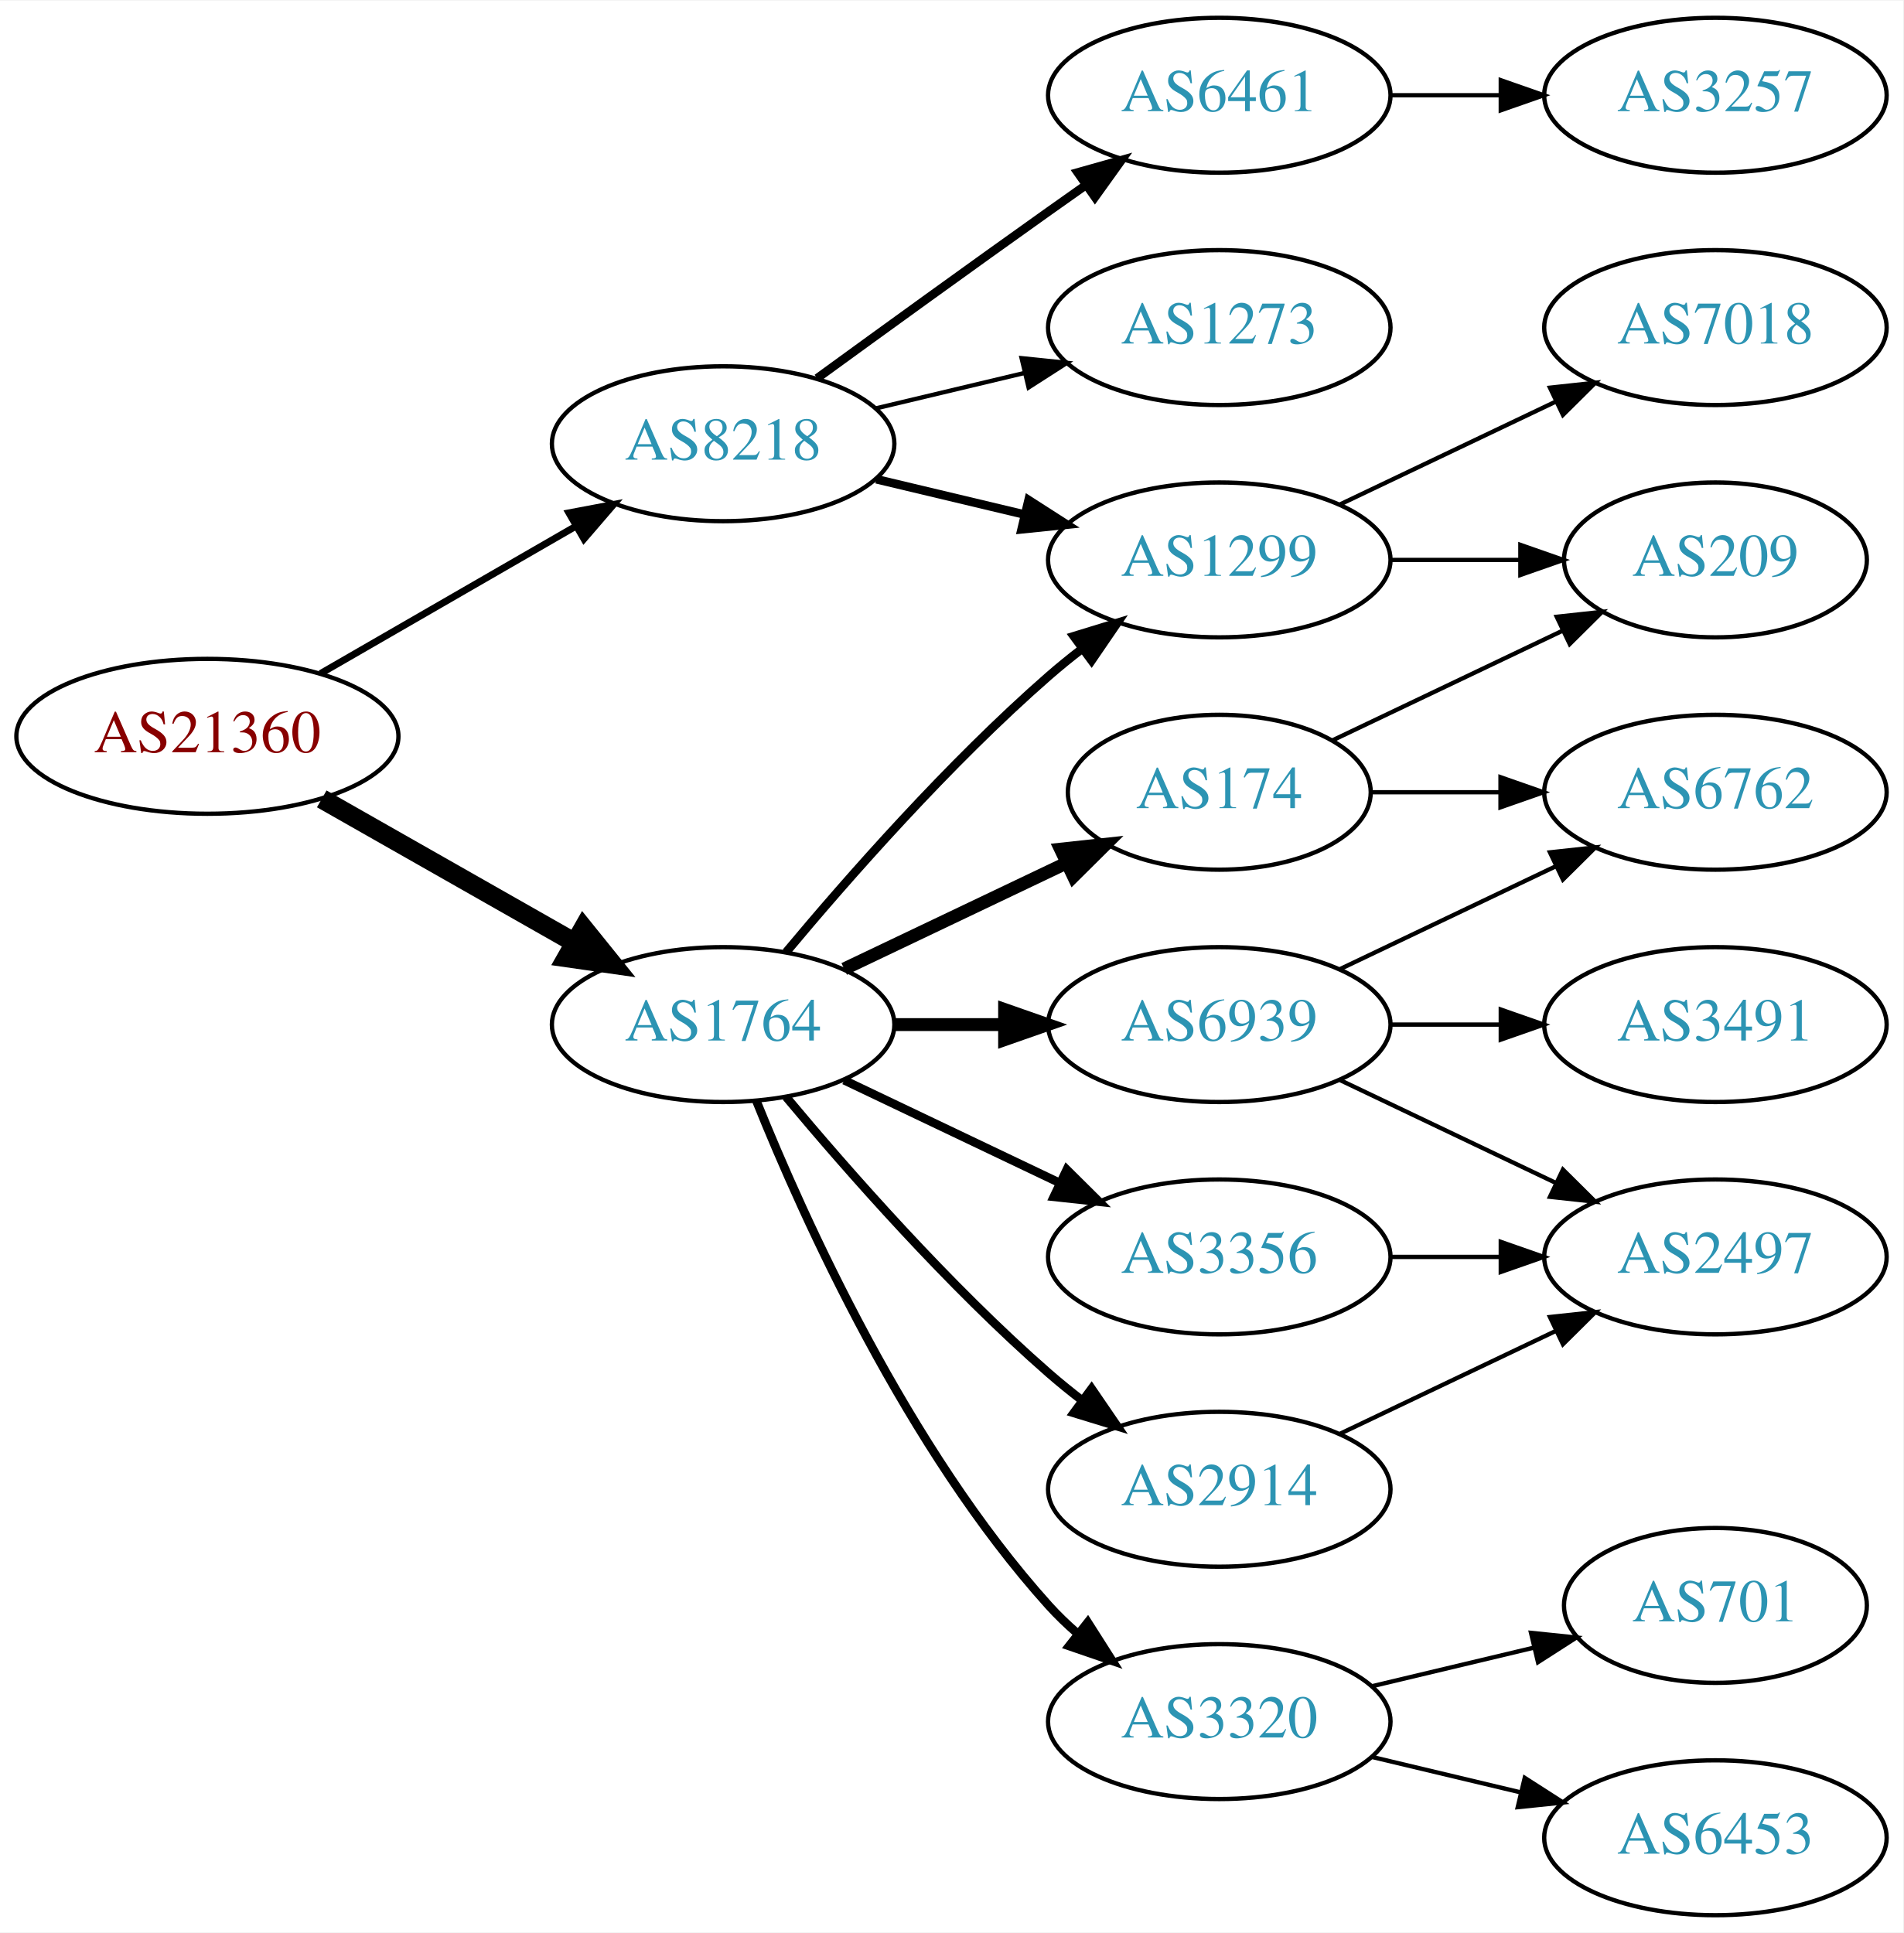
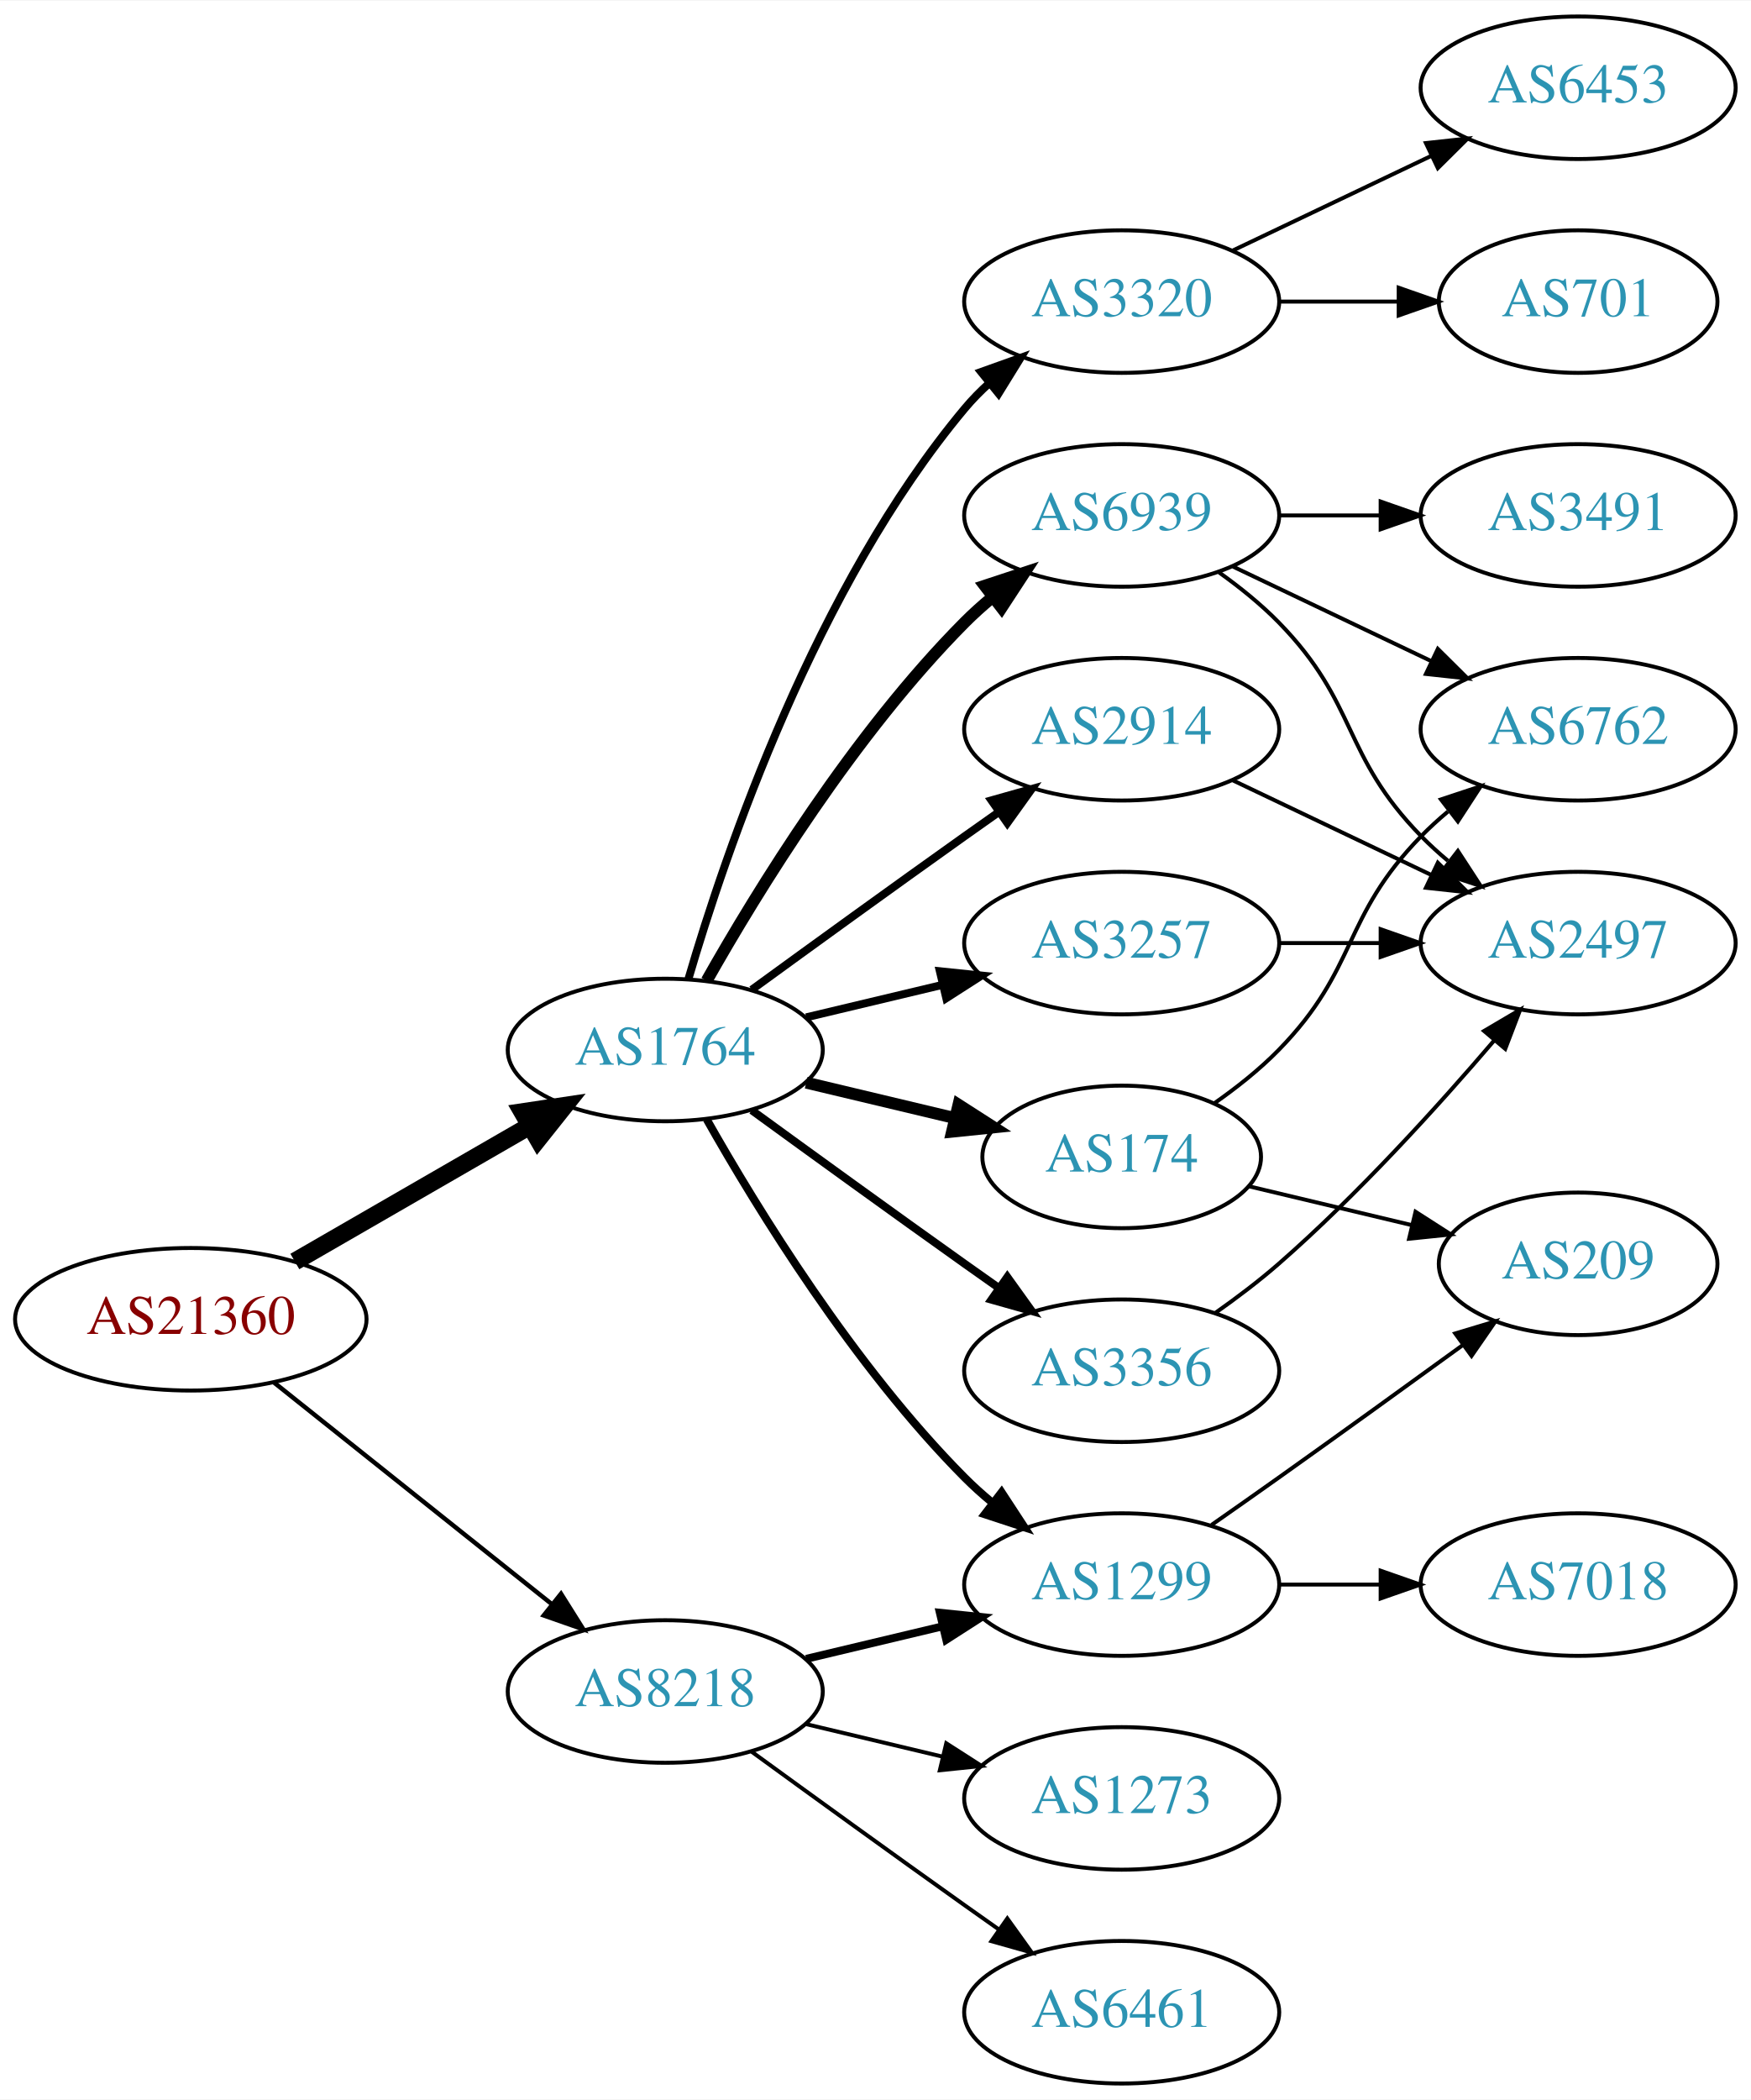
- <svg xmlns="http://www.w3.org/2000/svg" xmlns:xlink="http://www.w3.org/1999/xlink" width="442pt" height="449pt" viewBox="0.00 0.00 442.27 449.00">
-   <g id="graph0" class="graph" transform="scale(1 1) rotate(0) translate(4 445)">
-     <polygon fill="white" stroke="none" points="-4,4 -4,-445 438.271,-445 438.271,4 -4,4" />
+ <svg xmlns="http://www.w3.org/2000/svg" xmlns:xlink="http://www.w3.org/1999/xlink" width="442pt" height="530pt" viewBox="0.00 0.00 442.27 530.00">
+   <g id="graph0" class="graph" transform="scale(1 1) rotate(0) translate(4 526)">
+     <polygon fill="white" stroke="none" points="-4,4 -4,-526 438.271,-526 438.271,4 -4,4" />
    <g id="node1" class="node">
      <g id="a_node1">
        <a xlink:href="/asn/21360" xlink:title="AS21360 ~ Horneckgasse 8 [AT]">
-           <ellipse fill="#ffffff" stroke="black" cx="44.196" cy="-274" rx="44.393" ry="18" />
-           <text text-anchor="middle" x="44.196" y="-270.3" font-family="Times,serif" font-size="14.00" fill="#880000">AS21360</text>
+           <ellipse fill="#ffffff" stroke="black" cx="44.196" cy="-193" rx="44.393" ry="18" />
+           <text text-anchor="middle" x="44.196" y="-189.3" font-family="Times,serif" font-size="14.00" fill="#880000">AS21360</text>
        </a>
      </g>
    </g>
    <g id="node2" class="node">
      <g id="a_node2">
        <a xlink:href="/asn/1764" xlink:title="AS1764 ~ NEXTLAYER-AS [AT]">
-           <ellipse fill="#ffffff" stroke="black" cx="164.039" cy="-207" rx="39.794" ry="18" />
-           <text text-anchor="middle" x="164.039" y="-203.3" font-family="Times,serif" font-size="14.00" fill="#2c94b3">AS1764</text>
+           <ellipse fill="#ffffff" stroke="black" cx="164.039" cy="-261" rx="39.794" ry="18" />
+           <text text-anchor="middle" x="164.039" y="-257.3" font-family="Times,serif" font-size="14.00" fill="#2c94b3">AS1764</text>
        </a>
      </g>
    </g>
    <g id="edge1" class="edge">
-       <path fill="none" stroke="black" stroke-width="4.5" d="M70.766,-259.462C87.985,-249.672 110.871,-236.66 129.542,-226.045" />
-       <polygon fill="black" stroke="black" stroke-width="4.5" points="131.579,-229.416 138.326,-221.05 127.687,-222.57 131.579,-229.416" />
+       <path fill="none" stroke="black" stroke-width="4.5" d="M70.476,-207.588C87.796,-217.582 110.947,-230.941 129.763,-241.799" />
+       <polygon fill="black" stroke="black" stroke-width="4.5" points="127.978,-245.314 138.607,-246.902 131.914,-238.493 127.978,-245.314" />
    </g>
    <g id="node3" class="node">
      <g id="a_node3">
        <a xlink:href="/asn/8218" xlink:title="AS8218 ~ legacy Neotelecoms [FR]">
-           <ellipse fill="#ffffff" stroke="black" cx="164.039" cy="-342" rx="39.794" ry="18" />
-           <text text-anchor="middle" x="164.039" y="-338.3" font-family="Times,serif" font-size="14.00" fill="#2c94b3">AS8218</text>
+           <ellipse fill="#ffffff" stroke="black" cx="164.039" cy="-99" rx="39.794" ry="18" />
+           <text text-anchor="middle" x="164.039" y="-95.3" font-family="Times,serif" font-size="14.00" fill="#2c94b3">AS8218</text>
        </a>
      </g>
    </g>
    <g id="edge2" class="edge">
-       <path fill="none" stroke="black" stroke-width="1.607" d="M70.476,-288.588C87.796,-298.582 110.947,-311.941 129.763,-322.799" />
-       <polygon fill="black" stroke="black" stroke-width="1.607" points="128.196,-325.935 138.607,-327.902 131.695,-319.872 128.196,-325.935" />
+       <path fill="none" stroke="black" stroke-width="1.125" d="M65.186,-177.054C84.518,-161.634 113.969,-138.141 135.512,-120.957" />
+       <polygon fill="black" stroke="black" stroke-width="1.125" points="137.708,-123.682 143.343,-114.71 133.343,-118.21 137.708,-123.682" />
    </g>
    <g id="node4" class="node">
      <g id="a_node4">
        <a xlink:href="/asn/6939" xlink:title="AS6939 ~ Hurricane Electric LLC [US]">
-           <ellipse fill="#ffffff" stroke="black" cx="279.332" cy="-207" rx="39.794" ry="18" />
-           <text text-anchor="middle" x="279.332" y="-203.3" font-family="Times,serif" font-size="14.00" fill="#2c94b3">AS6939</text>
+           <ellipse fill="#ffffff" stroke="black" cx="279.332" cy="-396" rx="39.794" ry="18" />
+           <text text-anchor="middle" x="279.332" y="-392.3" font-family="Times,serif" font-size="14.00" fill="#2c94b3">AS6939</text>
        </a>
      </g>
    </g>
    <g id="edge3" class="edge">
-       <path fill="none" stroke="black" stroke-width="3" d="M203.711,-207C211.914,-207 220.678,-207 229.21,-207" />
-       <polygon fill="black" stroke="black" stroke-width="3" points="229.449,-210.5 239.449,-207 229.449,-203.5 229.449,-210.5" />
+       <path fill="none" stroke="black" stroke-width="3" d="M174.498,-278.49C187.28,-301.096 211.712,-340.886 239.685,-369 241.796,-371.121 244.092,-373.188 246.477,-375.171" />
+       <polygon fill="black" stroke="black" stroke-width="3" points="244.73,-378.242 254.793,-381.556 248.993,-372.69 244.73,-378.242" />
    </g>
    <g id="node5" class="node">
      <g id="a_node5">
        <a xlink:href="/asn/2914" xlink:title="AS2914 ~ NTT America, Inc. [US]">
-           <ellipse fill="#ffffff" stroke="black" cx="279.332" cy="-99" rx="39.794" ry="18" />
-           <text text-anchor="middle" x="279.332" y="-95.3" font-family="Times,serif" font-size="14.00" fill="#2c94b3">AS2914</text>
+           <ellipse fill="#ffffff" stroke="black" cx="279.332" cy="-342" rx="39.794" ry="18" />
+           <text text-anchor="middle" x="279.332" y="-338.3" font-family="Times,serif" font-size="14.00" fill="#2c94b3">AS2914</text>
        </a>
      </g>
    </g>
    <g id="edge4" class="edge">
-       <path fill="none" stroke="black" stroke-width="2" d="M178.669,-190.183C192.951,-173.071 216.498,-146.255 239.685,-126 242.151,-123.846 244.789,-121.706 247.487,-119.628" />
-       <polygon fill="black" stroke="black" stroke-width="2" points="249.66,-122.375 255.641,-113.63 245.512,-116.736 249.66,-122.375" />
+       <path fill="none" stroke="black" stroke-width="2" d="M185.887,-276.222C200.821,-287.091 221.435,-302.025 239.685,-315 242.506,-317.005 245.449,-319.085 248.397,-321.159" />
+       <polygon fill="black" stroke="black" stroke-width="2" points="246.424,-324.05 256.621,-326.926 250.443,-318.319 246.424,-324.05" />
    </g>
    <g id="node6" class="node">
      <g id="a_node6">
        <a xlink:href="/asn/3320" xlink:title="AS3320 ~ DTAG [DE]">
-           <ellipse fill="#ffffff" stroke="black" cx="279.332" cy="-45" rx="39.794" ry="18" />
-           <text text-anchor="middle" x="279.332" y="-41.3" font-family="Times,serif" font-size="14.00" fill="#2c94b3">AS3320</text>
+           <ellipse fill="#ffffff" stroke="black" cx="279.332" cy="-450" rx="39.794" ry="18" />
+           <text text-anchor="middle" x="279.332" y="-446.3" font-family="Times,serif" font-size="14.00" fill="#2c94b3">AS3320</text>
        </a>
      </g>
    </g>
    <g id="edge5" class="edge">
-       <path fill="none" stroke="black" stroke-width="2" d="M171.786,-189.213C182.837,-161.757 206.891,-108.422 239.685,-72 241.688,-69.776 243.906,-67.637 246.239,-65.603" />
-       <polygon fill="black" stroke="black" stroke-width="2" points="248.769,-68.065 254.458,-59.127 244.437,-62.567 248.769,-68.065" />
+       <path fill="none" stroke="black" stroke-width="2" d="M169.913,-279.002C179.227,-310.844 202.043,-377.981 239.685,-423 241.555,-425.237 243.654,-427.374 245.88,-429.396" />
+       <polygon fill="black" stroke="black" stroke-width="2" points="243.823,-432.234 253.799,-435.804 248.227,-426.793 243.823,-432.234" />
    </g>
    <g id="node7" class="node">
      <g id="a_node7">
        <a xlink:href="/asn/174" xlink:title="AS174 ~ Cogent Communications [US]">
-           <ellipse fill="#ffffff" stroke="black" cx="279.332" cy="-261" rx="35.194" ry="18" />
-           <text text-anchor="middle" x="279.332" y="-257.3" font-family="Times,serif" font-size="14.00" fill="#2c94b3">AS174</text>
+           <ellipse fill="#ffffff" stroke="black" cx="279.332" cy="-234" rx="35.194" ry="18" />
+           <text text-anchor="middle" x="279.332" y="-230.3" font-family="Times,serif" font-size="14.00" fill="#2c94b3">AS174</text>
        </a>
      </g>
    </g>
    <g id="edge6" class="edge">
-       <path fill="none" stroke="black" stroke-width="3" d="M192.175,-219.934C207.607,-227.29 227.092,-236.577 243.628,-244.459" />
-       <polygon fill="black" stroke="black" stroke-width="3" points="242.436,-247.768 252.969,-248.911 245.448,-241.449 242.436,-247.768" />
+       <path fill="none" stroke="black" stroke-width="3" d="M199.646,-252.752C211.44,-249.942 224.745,-246.771 237.013,-243.847" />
+       <polygon fill="black" stroke="black" stroke-width="3" points="238.101,-247.186 247.018,-241.463 236.479,-240.376 238.101,-247.186" />
    </g>
    <g id="node8" class="node">
      <g id="a_node8">
-         <a xlink:href="/asn/1299" xlink:title="AS1299 ~ Telia Carrier [EU]">
-           <ellipse fill="#ffffff" stroke="black" cx="279.332" cy="-315" rx="39.794" ry="18" />
-           <text text-anchor="middle" x="279.332" y="-311.3" font-family="Times,serif" font-size="14.00" fill="#2c94b3">AS1299</text>
+         <a xlink:href="/asn/3257" xlink:title="AS3257 ~ GTT [DE]">
+           <ellipse fill="#ffffff" stroke="black" cx="279.332" cy="-288" rx="39.794" ry="18" />
+           <text text-anchor="middle" x="279.332" y="-284.3" font-family="Times,serif" font-size="14.00" fill="#2c94b3">AS3257</text>
        </a>
      </g>
    </g>
    <g id="edge7" class="edge">
-       <path fill="none" stroke="black" stroke-width="2" d="M178.669,-223.817C192.951,-240.929 216.498,-267.745 239.685,-288 242.151,-290.154 244.789,-292.294 247.487,-294.372" />
-       <polygon fill="black" stroke="black" stroke-width="2" points="245.512,-297.264 255.641,-300.37 249.66,-291.625 245.512,-297.264" />
+       <path fill="none" stroke="black" stroke-width="2" d="M199.646,-269.248C210.517,-271.838 222.671,-274.735 234.114,-277.462" />
+       <polygon fill="black" stroke="black" stroke-width="2" points="233.397,-280.889 243.936,-279.803 235.02,-274.08 233.397,-280.889" />
    </g>
    <g id="node9" class="node">
      <g id="a_node9">
        <a xlink:href="/asn/3356" xlink:title="AS3356 ~ Level 3 Parent, LLC [US]">
-           <ellipse fill="#ffffff" stroke="black" cx="279.332" cy="-153" rx="39.794" ry="18" />
-           <text text-anchor="middle" x="279.332" y="-149.3" font-family="Times,serif" font-size="14.00" fill="#2c94b3">AS3356</text>
+           <ellipse fill="#ffffff" stroke="black" cx="279.332" cy="-180" rx="39.794" ry="18" />
+           <text text-anchor="middle" x="279.332" y="-176.3" font-family="Times,serif" font-size="14.00" fill="#2c94b3">AS3356</text>
        </a>
      </g>
    </g>
    <g id="edge8" class="edge">
-       <path fill="none" stroke="black" stroke-width="2" d="M192.175,-194.066C207.169,-186.919 225.99,-177.948 242.213,-170.215" />
-       <polygon fill="black" stroke="black" stroke-width="2" points="243.895,-173.291 251.417,-165.829 240.884,-166.972 243.895,-173.291" />
+       <path fill="none" stroke="black" stroke-width="2" d="M185.887,-245.778C200.821,-234.909 221.435,-219.975 239.685,-207 242.506,-204.995 245.449,-202.915 248.397,-200.841" />
+       <polygon fill="black" stroke="black" stroke-width="2" points="250.443,-203.681 256.621,-195.074 246.424,-197.95 250.443,-203.681" />
+     </g>
+     <g id="node10" class="node">
+       <g id="a_node10">
+         <a xlink:href="/asn/1299" xlink:title="AS1299 ~ Telia Carrier [EU]">
+           <ellipse fill="#ffffff" stroke="black" cx="279.332" cy="-126" rx="39.794" ry="18" />
+           <text text-anchor="middle" x="279.332" y="-122.3" font-family="Times,serif" font-size="14.00" fill="#2c94b3">AS1299</text>
+         </a>
+       </g>
+     </g>
+     <g id="edge9" class="edge">
+       <path fill="none" stroke="black" stroke-width="2" d="M174.498,-243.51C187.28,-220.904 211.712,-181.114 239.685,-153 241.796,-150.879 244.092,-148.812 246.477,-146.829" />
+       <polygon fill="black" stroke="black" stroke-width="2" points="248.993,-149.31 254.793,-140.444 244.73,-143.758 248.993,-149.31" />
+     </g>
+     <g id="edge24" class="edge">
+       <path fill="none" stroke="black" stroke-width="2" d="M199.646,-107.248C210.517,-109.838 222.671,-112.735 234.114,-115.462" />
+       <polygon fill="black" stroke="black" stroke-width="2" points="233.397,-118.889 243.936,-117.803 235.02,-112.08 233.397,-118.889" />
+     </g>
+     <g id="node18" class="node">
+       <g id="a_node18">
+         <a xlink:href="/asn/6461" xlink:title="AS6461 ~ Zayo Bandwidth [US]">
+           <ellipse fill="#ffffff" stroke="black" cx="279.332" cy="-18" rx="39.794" ry="18" />
+           <text text-anchor="middle" x="279.332" y="-14.3" font-family="Times,serif" font-size="14.00" fill="#2c94b3">AS6461</text>
+         </a>
+       </g>
    </g>
    <g id="edge22" class="edge">
-       <path fill="none" stroke="black" stroke-width="2" d="M199.646,-333.752C210.517,-331.162 222.671,-328.265 234.114,-325.538" />
-       <polygon fill="black" stroke="black" stroke-width="2" points="235.02,-328.92 243.936,-323.197 233.397,-322.111 235.02,-328.92" />
+       <path fill="none" stroke="black" d="M185.887,-83.778C200.821,-72.909 221.435,-57.975 239.685,-45 242.506,-42.995 245.449,-40.915 248.397,-38.841" />
+       <polygon fill="black" stroke="black" points="250.443,-41.681 256.621,-33.074 246.424,-35.95 250.443,-41.681" />
+     </g>
+     <g id="node19" class="node">
+       <g id="a_node19">
+         <a xlink:href="/asn/1273" xlink:title="AS1273 ~ Vodafone Group PLC [EU]">
+           <ellipse fill="#ffffff" stroke="black" cx="279.332" cy="-72" rx="39.794" ry="18" />
+           <text text-anchor="middle" x="279.332" y="-68.3" font-family="Times,serif" font-size="14.00" fill="#2c94b3">AS1273</text>
+         </a>
+       </g>
+     </g>
+     <g id="edge23" class="edge">
+       <path fill="none" stroke="black" d="M199.646,-90.752C210.517,-88.162 222.671,-85.265 234.114,-82.538" />
+       <polygon fill="black" stroke="black" points="235.02,-85.92 243.936,-80.197 233.397,-79.111 235.02,-85.92" />
+     </g>
+     <g id="node11" class="node">
+       <g id="a_node11">
+         <a xlink:href="/asn/2497" xlink:title="AS2497 ~ Internet Initiative Japan Inc. [JP]">
+           <ellipse fill="#ffffff" stroke="black" cx="394.625" cy="-288" rx="39.794" ry="18" />
+           <text text-anchor="middle" x="394.625" y="-284.3" font-family="Times,serif" font-size="14.00" fill="#2c94b3">AS2497</text>
+         </a>
+       </g>
+     </g>
+     <g id="edge10" class="edge">
+       <path fill="none" stroke="black" d="M303.926,-381.611C309.182,-377.852 314.513,-373.563 318.978,-369 339.151,-348.383 334.806,-335.617 354.978,-315 357.071,-312.861 359.354,-310.782 361.731,-308.79" />
+       <polygon fill="black" stroke="black" points="364.249,-311.268 370.031,-302.389 359.974,-305.725 364.249,-311.268" />
+     </g>
+     <g id="node12" class="node">
+       <g id="a_node12">
+         <a xlink:href="/asn/3491" xlink:title="AS3491 ~ PCCW Global, Inc. [US]">
+           <ellipse fill="#ffffff" stroke="black" cx="394.625" cy="-396" rx="39.794" ry="18" />
+           <text text-anchor="middle" x="394.625" y="-392.3" font-family="Times,serif" font-size="14.00" fill="#2c94b3">AS3491</text>
+         </a>
+       </g>
+     </g>
+     <g id="edge11" class="edge">
+       <path fill="none" stroke="black" d="M319.004,-396C327.207,-396 335.971,-396 344.503,-396" />
+       <polygon fill="black" stroke="black" points="344.742,-399.5 354.742,-396 344.742,-392.5 344.742,-399.5" />
+     </g>
+     <g id="node13" class="node">
+       <g id="a_node13">
+         <a xlink:href="/asn/6762" xlink:title="AS6762 ~ TELECOM ITALIA SPARKLE S.p.A. [IT]">
+           <ellipse fill="#ffffff" stroke="black" cx="394.625" cy="-342" rx="39.794" ry="18" />
+           <text text-anchor="middle" x="394.625" y="-338.3" font-family="Times,serif" font-size="14.00" fill="#2c94b3">AS6762</text>
+         </a>
+       </g>
+     </g>
+     <g id="edge12" class="edge">
+       <path fill="none" stroke="black" d="M307.468,-383.066C322.462,-375.919 341.283,-366.948 357.506,-359.215" />
+       <polygon fill="black" stroke="black" points="359.188,-362.291 366.71,-354.829 356.177,-355.972 359.188,-362.291" />
+     </g>
+     <g id="edge13" class="edge">
+       <path fill="none" stroke="black" d="M307.468,-329.066C322.462,-321.919 341.283,-312.948 357.506,-305.215" />
+       <polygon fill="black" stroke="black" points="359.188,-308.291 366.71,-300.829 356.177,-301.972 359.188,-308.291" />
+     </g>
+     <g id="node14" class="node">
+       <g id="a_node14">
+         <a xlink:href="/asn/701" xlink:title="AS701 ~ UUNET [US]">
+           <ellipse fill="#ffffff" stroke="black" cx="394.625" cy="-450" rx="35.194" ry="18" />
+           <text text-anchor="middle" x="394.625" y="-446.3" font-family="Times,serif" font-size="14.00" fill="#2c94b3">AS701</text>
+         </a>
+       </g>
+     </g>
+     <g id="edge14" class="edge">
+       <path fill="none" stroke="black" d="M319.004,-450C328.709,-450 339.2,-450 349.163,-450" />
+       <polygon fill="black" stroke="black" points="349.299,-453.5 359.299,-450 349.299,-446.5 349.299,-453.5" />
+     </g>
+     <g id="node15" class="node">
+       <g id="a_node15">
+         <a xlink:href="/asn/6453" xlink:title="AS6453 ~ TATA COMMUNICATIONS (AMERICA) INC [US]">
+           <ellipse fill="#ffffff" stroke="black" cx="394.625" cy="-504" rx="39.794" ry="18" />
+           <text text-anchor="middle" x="394.625" y="-500.3" font-family="Times,serif" font-size="14.00" fill="#2c94b3">AS6453</text>
+         </a>
+       </g>
+     </g>
+     <g id="edge15" class="edge">
+       <path fill="none" stroke="black" d="M307.468,-462.934C322.462,-470.081 341.283,-479.052 357.506,-486.785" />
+       <polygon fill="black" stroke="black" points="356.177,-490.028 366.71,-491.171 359.188,-483.709 356.177,-490.028" />
+     </g>
+     <g id="edge16" class="edge">
+       <path fill="none" stroke="black" d="M302.714,-247.532C308.356,-251.49 314.17,-256.086 318.978,-261 339.151,-281.617 334.806,-294.383 354.978,-315 357.071,-317.139 359.354,-319.218 361.731,-321.21" />
+       <polygon fill="black" stroke="black" points="359.974,-324.275 370.031,-327.611 364.249,-318.732 359.974,-324.275" />
+     </g>
+     <g id="node16" class="node">
+       <g id="a_node16">
+         <a xlink:href="/asn/209" xlink:title="AS209 ~ CenturyLink Communications, LLC [US]">
+           <ellipse fill="#ffffff" stroke="black" cx="394.625" cy="-207" rx="35.194" ry="18" />
+           <text text-anchor="middle" x="394.625" y="-203.3" font-family="Times,serif" font-size="14.00" fill="#2c94b3">AS209</text>
+         </a>
+       </g>
+     </g>
+     <g id="edge17" class="edge">
+       <path fill="none" stroke="black" d="M311.589,-226.551C324.22,-223.541 338.974,-220.024 352.46,-216.81" />
+       <polygon fill="black" stroke="black" points="353.553,-220.148 362.469,-214.425 351.93,-213.339 353.553,-220.148" />
+     </g>
+     <g id="edge21" class="edge">
+       <path fill="none" stroke="black" d="M319.004,-288C327.207,-288 335.971,-288 344.503,-288" />
+       <polygon fill="black" stroke="black" points="344.742,-291.5 354.742,-288 344.742,-284.5 344.742,-291.5" />
+     </g>
+     <g id="edge18" class="edge">
+       <path fill="none" stroke="black" d="M303.022,-194.63C308.424,-198.44 314.047,-202.692 318.978,-207 338.905,-224.407 359.097,-246.658 373.446,-263.433" />
+       <polygon fill="black" stroke="black" points="370.867,-265.804 379.995,-271.183 376.214,-261.286 370.867,-265.804" />
+     </g>
+     <g id="edge19" class="edge">
+       <path fill="none" stroke="black" d="M302.042,-141.074C307.577,-144.943 313.508,-149.111 318.978,-153 334.416,-163.975 351.544,-176.352 365.496,-186.485" />
+       <polygon fill="black" stroke="black" points="363.582,-189.421 373.728,-192.471 367.699,-183.759 363.582,-189.421" />
    </g>
    <g id="node17" class="node">
      <g id="a_node17">
-         <a xlink:href="/asn/6461" xlink:title="AS6461 ~ Zayo Bandwidth [US]">
-           <ellipse fill="#ffffff" stroke="black" cx="279.332" cy="-423" rx="39.794" ry="18" />
-           <text text-anchor="middle" x="279.332" y="-419.3" font-family="Times,serif" font-size="14.00" fill="#2c94b3">AS6461</text>
+         <a xlink:href="/asn/7018" xlink:title="AS7018 ~ AT&amp;T Services, Inc. [US]">
+           <ellipse fill="#ffffff" stroke="black" cx="394.625" cy="-126" rx="39.794" ry="18" />
+           <text text-anchor="middle" x="394.625" y="-122.3" font-family="Times,serif" font-size="14.00" fill="#2c94b3">AS7018</text>
        </a>
      </g>
    </g>
    <g id="edge20" class="edge">
-       <path fill="none" stroke="black" stroke-width="2" d="M185.887,-357.222C200.821,-368.091 221.435,-383.025 239.685,-396 242.506,-398.005 245.449,-400.085 248.397,-402.159" />
-       <polygon fill="black" stroke="black" stroke-width="2" points="246.424,-405.05 256.621,-407.926 250.443,-399.319 246.424,-405.05" />
-     </g>
-     <g id="node18" class="node">
-       <g id="a_node18">
-         <a xlink:href="/asn/1273" xlink:title="AS1273 ~ Vodafone Group PLC [EU]">
-           <ellipse fill="#ffffff" stroke="black" cx="279.332" cy="-369" rx="39.794" ry="18" />
-           <text text-anchor="middle" x="279.332" y="-365.3" font-family="Times,serif" font-size="14.00" fill="#2c94b3">AS1273</text>
-         </a>
-       </g>
-     </g>
-     <g id="edge21" class="edge">
-       <path fill="none" stroke="black" d="M199.646,-350.248C210.517,-352.838 222.671,-355.735 234.114,-358.462" />
-       <polygon fill="black" stroke="black" points="233.397,-361.889 243.936,-360.803 235.02,-355.08 233.397,-361.889" />
-     </g>
-     <g id="node10" class="node">
-       <g id="a_node10">
-         <a xlink:href="/asn/6762" xlink:title="AS6762 ~ TELECOM ITALIA SPARKLE S.p.A. [IT]">
-           <ellipse fill="#ffffff" stroke="black" cx="394.625" cy="-261" rx="39.794" ry="18" />
-           <text text-anchor="middle" x="394.625" y="-257.3" font-family="Times,serif" font-size="14.00" fill="#2c94b3">AS6762</text>
-         </a>
-       </g>
-     </g>
-     <g id="edge9" class="edge">
-       <path fill="none" stroke="black" d="M307.468,-219.934C322.462,-227.081 341.283,-236.052 357.506,-243.785" />
-       <polygon fill="black" stroke="black" points="356.177,-247.028 366.71,-248.171 359.188,-240.709 356.177,-247.028" />
-     </g>
-     <g id="node11" class="node">
-       <g id="a_node11">
-         <a xlink:href="/asn/3491" xlink:title="AS3491 ~ PCCW Global, Inc. [US]">
-           <ellipse fill="#ffffff" stroke="black" cx="394.625" cy="-207" rx="39.794" ry="18" />
-           <text text-anchor="middle" x="394.625" y="-203.3" font-family="Times,serif" font-size="14.00" fill="#2c94b3">AS3491</text>
-         </a>
-       </g>
-     </g>
-     <g id="edge10" class="edge">
-       <path fill="none" stroke="black" d="M319.004,-207C327.207,-207 335.971,-207 344.503,-207" />
-       <polygon fill="black" stroke="black" points="344.742,-210.5 354.742,-207 344.742,-203.5 344.742,-210.5" />
-     </g>
-     <g id="node12" class="node">
-       <g id="a_node12">
-         <a xlink:href="/asn/2497" xlink:title="AS2497 ~ Internet Initiative Japan Inc. [JP]">
-           <ellipse fill="#ffffff" stroke="black" cx="394.625" cy="-153" rx="39.794" ry="18" />
-           <text text-anchor="middle" x="394.625" y="-149.3" font-family="Times,serif" font-size="14.00" fill="#2c94b3">AS2497</text>
-         </a>
-       </g>
-     </g>
-     <g id="edge11" class="edge">
-       <path fill="none" stroke="black" d="M307.468,-194.066C322.462,-186.919 341.283,-177.948 357.506,-170.215" />
-       <polygon fill="black" stroke="black" points="359.188,-173.291 366.71,-165.829 356.177,-166.972 359.188,-173.291" />
-     </g>
-     <g id="edge12" class="edge">
-       <path fill="none" stroke="black" d="M307.468,-111.934C322.462,-119.081 341.283,-128.052 357.506,-135.785" />
-       <polygon fill="black" stroke="black" points="356.177,-139.028 366.71,-140.171 359.188,-132.709 356.177,-139.028" />
-     </g>
-     <g id="node13" class="node">
-       <g id="a_node13">
-         <a xlink:href="/asn/701" xlink:title="AS701 ~ UUNET [US]">
-           <ellipse fill="#ffffff" stroke="black" cx="394.625" cy="-72" rx="35.194" ry="18" />
-           <text text-anchor="middle" x="394.625" y="-68.3" font-family="Times,serif" font-size="14.00" fill="#2c94b3">AS701</text>
-         </a>
-       </g>
-     </g>
-     <g id="edge13" class="edge">
-       <path fill="none" stroke="black" d="M314.939,-53.248C326.733,-56.059 340.038,-59.229 352.306,-62.153" />
-       <polygon fill="black" stroke="black" points="351.772,-65.624 362.311,-64.537 353.394,-58.814 351.772,-65.624" />
-     </g>
-     <g id="node14" class="node">
-       <g id="a_node14">
-         <a xlink:href="/asn/6453" xlink:title="AS6453 ~ TATA COMMUNICATIONS (AMERICA) INC [US]">
-           <ellipse fill="#ffffff" stroke="black" cx="394.625" cy="-18" rx="39.794" ry="18" />
-           <text text-anchor="middle" x="394.625" y="-14.3" font-family="Times,serif" font-size="14.00" fill="#2c94b3">AS6453</text>
-         </a>
-       </g>
-     </g>
-     <g id="edge14" class="edge">
-       <path fill="none" stroke="black" d="M314.939,-36.752C325.81,-34.162 337.964,-31.265 349.407,-28.538" />
-       <polygon fill="black" stroke="black" points="350.313,-31.92 359.229,-26.197 348.69,-25.111 350.313,-31.92" />
-     </g>
-     <g id="edge16" class="edge">
-       <path fill="none" stroke="black" d="M314.631,-261C324.008,-261 334.358,-261 344.393,-261" />
-       <polygon fill="black" stroke="black" points="344.681,-264.5 354.681,-261 344.681,-257.5 344.681,-264.5" />
-     </g>
-     <g id="node15" class="node">
-       <g id="a_node15">
-         <a xlink:href="/asn/209" xlink:title="AS209 ~ CenturyLink Communications, LLC [US]">
-           <ellipse fill="#ffffff" stroke="black" cx="394.625" cy="-315" rx="35.194" ry="18" />
-           <text text-anchor="middle" x="394.625" y="-311.3" font-family="Times,serif" font-size="14.00" fill="#2c94b3">AS209</text>
-         </a>
-       </g>
-     </g>
-     <g id="edge15" class="edge">
-       <path fill="none" stroke="black" d="M305.757,-273.119C321.5,-280.622 341.922,-290.356 359.115,-298.551" />
-       <polygon fill="black" stroke="black" points="357.751,-301.779 368.284,-302.922 360.763,-295.46 357.751,-301.779" />
-     </g>
-     <g id="edge17" class="edge">
-       <path fill="none" stroke="black" d="M319.004,-315C328.709,-315 339.2,-315 349.163,-315" />
-       <polygon fill="black" stroke="black" points="349.299,-318.5 359.299,-315 349.299,-311.5 349.299,-318.5" />
-     </g>
-     <g id="node16" class="node">
-       <g id="a_node16">
-         <a xlink:href="/asn/7018" xlink:title="AS7018 ~ AT&amp;T Services, Inc. [US]">
-           <ellipse fill="#ffffff" stroke="black" cx="394.625" cy="-369" rx="39.794" ry="18" />
-           <text text-anchor="middle" x="394.625" y="-365.3" font-family="Times,serif" font-size="14.00" fill="#2c94b3">AS7018</text>
-         </a>
-       </g>
-     </g>
-     <g id="edge18" class="edge">
-       <path fill="none" stroke="black" d="M307.468,-327.934C322.462,-335.081 341.283,-344.052 357.506,-351.785" />
-       <polygon fill="black" stroke="black" points="356.177,-355.028 366.71,-356.171 359.188,-348.709 356.177,-355.028" />
-     </g>
-     <g id="edge19" class="edge">
-       <path fill="none" stroke="black" d="M319.004,-153C327.207,-153 335.971,-153 344.503,-153" />
-       <polygon fill="black" stroke="black" points="344.742,-156.5 354.742,-153 344.742,-149.5 344.742,-156.5" />
-     </g>
-     <g id="node19" class="node">
-       <g id="a_node19">
-         <a xlink:href="/asn/3257" xlink:title="AS3257 ~ GTT [DE]">
-           <ellipse fill="#ffffff" stroke="black" cx="394.625" cy="-423" rx="39.794" ry="18" />
-           <text text-anchor="middle" x="394.625" y="-419.3" font-family="Times,serif" font-size="14.00" fill="#2c94b3">AS3257</text>
-         </a>
-       </g>
-     </g>
-     <g id="edge23" class="edge">
-       <path fill="none" stroke="black" d="M319.004,-423C327.207,-423 335.971,-423 344.503,-423" />
-       <polygon fill="black" stroke="black" points="344.742,-426.5 354.742,-423 344.742,-419.5 344.742,-426.5" />
+       <path fill="none" stroke="black" d="M319.004,-126C327.207,-126 335.971,-126 344.503,-126" />
+       <polygon fill="black" stroke="black" points="344.742,-129.5 354.742,-126 344.742,-122.5 344.742,-129.5" />
    </g>
  </g>
</svg>
